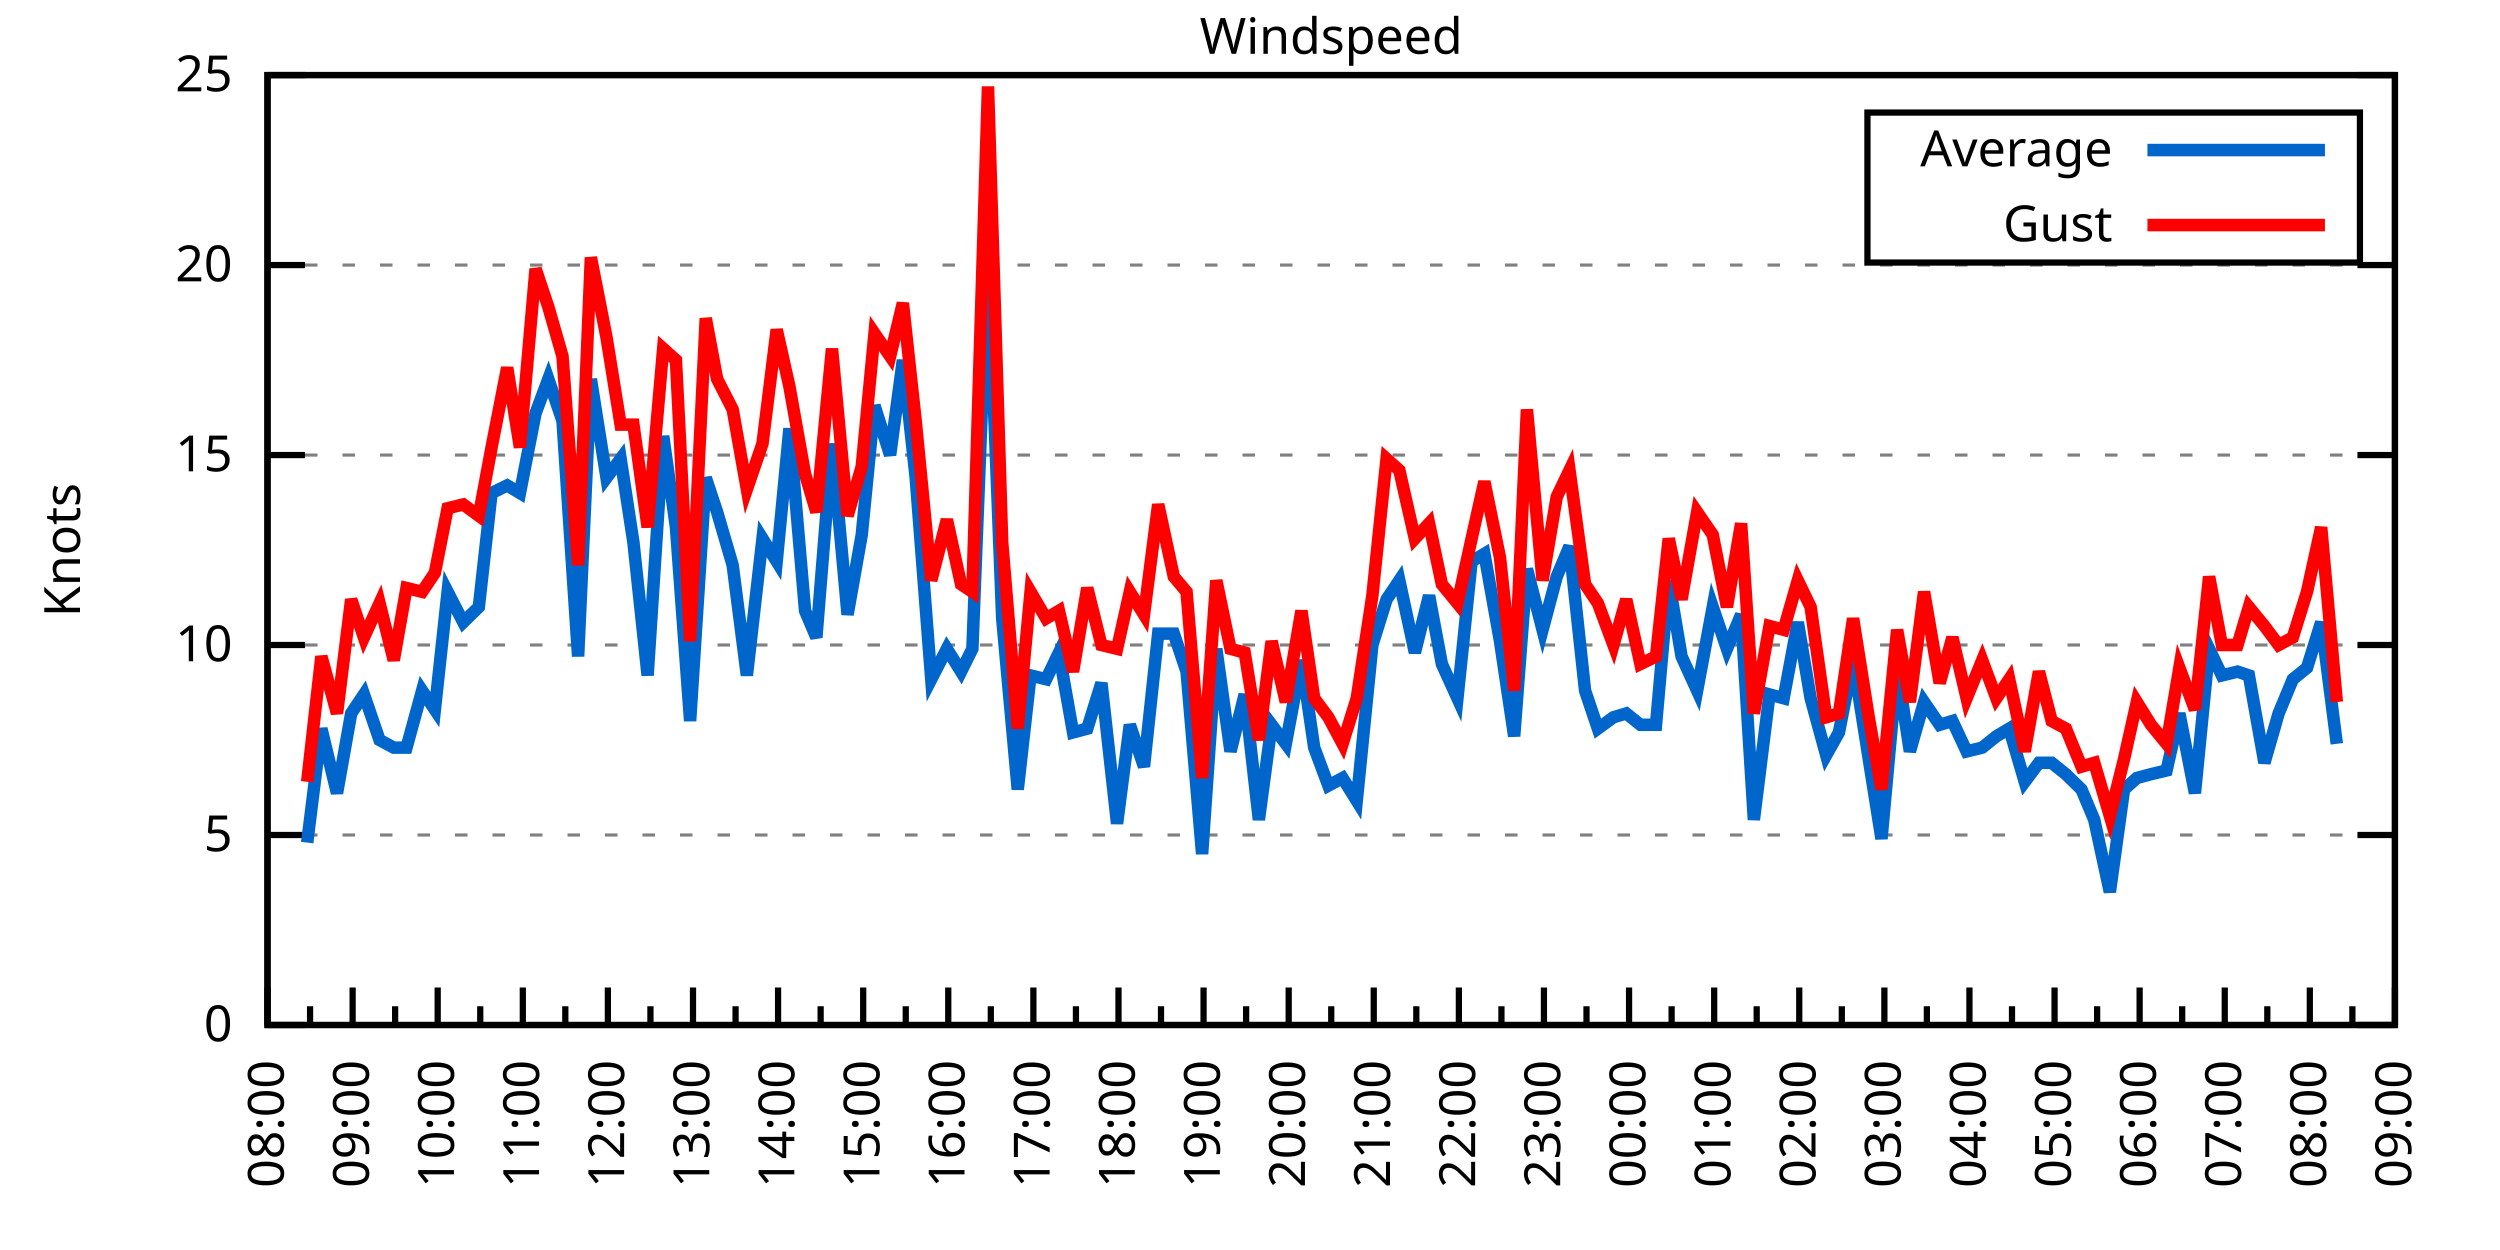
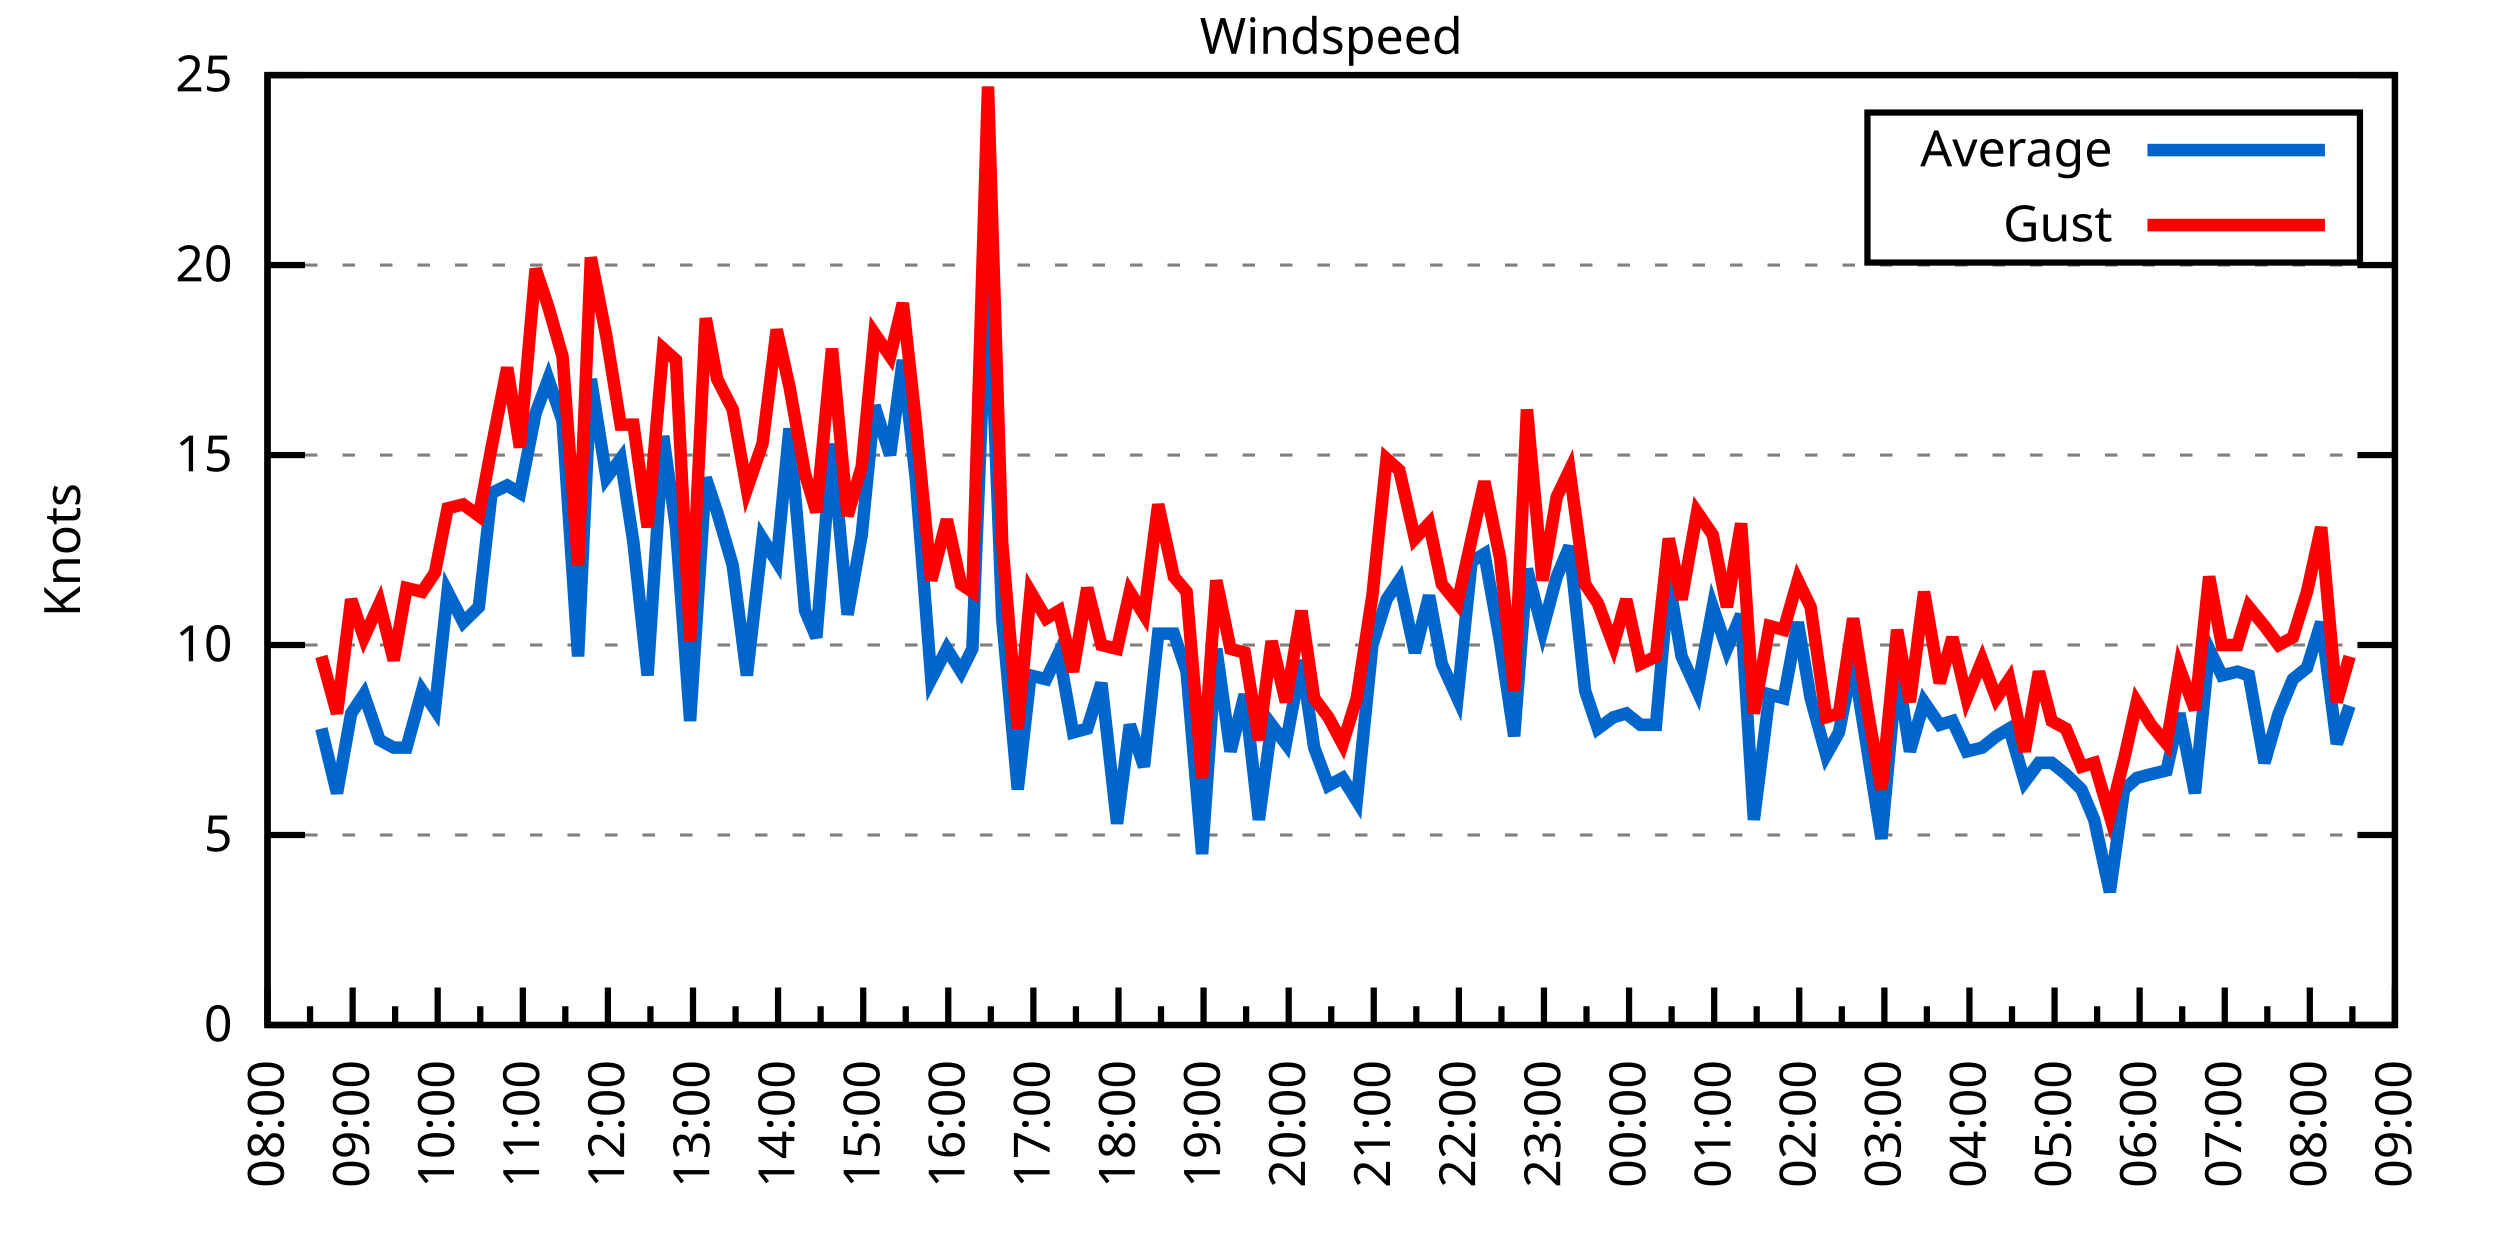
<svg xmlns="http://www.w3.org/2000/svg" xmlns:xlink="http://www.w3.org/1999/xlink" width="400" height="200" viewBox="0 0 400 200">
  <g id="gnuplot_canvas">
    <rect x="0" y="0" width="400" height="200" fill="none" />
    <defs>
      <circle id="gpDot" r="0.5" stroke-width="0.5" stroke="currentColor" />
      <path id="gpPt0" stroke-width="0.333" stroke="currentColor" d="M-1,0 h2 M0,-1 v2" />
      <path id="gpPt1" stroke-width="0.333" stroke="currentColor" d="M-1,-1 L1,1 M1,-1 L-1,1" />
      <path id="gpPt2" stroke-width="0.333" stroke="currentColor" d="M-1,0 L1,0 M0,-1 L0,1 M-1,-1 L1,1 M-1,1 L1,-1" />
      <rect id="gpPt3" stroke-width="0.333" stroke="currentColor" x="-1" y="-1" width="2" height="2" />
      <rect id="gpPt4" stroke-width="0.333" stroke="currentColor" fill="currentColor" x="-1" y="-1" width="2" height="2" />
      <circle id="gpPt5" stroke-width="0.333" stroke="currentColor" cx="0" cy="0" r="1" />
      <use xlink:href="#gpPt5" id="gpPt6" fill="currentColor" stroke="none" />
      <path id="gpPt7" stroke-width="0.333" stroke="currentColor" d="M0,-1.33 L-1.33,0.67 L1.33,0.67 z" />
      <use xlink:href="#gpPt7" id="gpPt8" fill="currentColor" stroke="none" />
      <use xlink:href="#gpPt7" id="gpPt9" stroke="currentColor" transform="rotate(180)" />
      <use xlink:href="#gpPt9" id="gpPt10" fill="currentColor" stroke="none" />
      <use xlink:href="#gpPt3" id="gpPt11" stroke="currentColor" transform="rotate(45)" />
      <use xlink:href="#gpPt11" id="gpPt12" fill="currentColor" stroke="none" />
      <path id="gpPt13" stroke-width="0.333" stroke="currentColor" d="M0,1.330 L1.265,0.411 L0.782,-1.067 L-0.782,-1.076 L-1.265,0.411 z" />
      <use xlink:href="#gpPt13" id="gpPt14" fill="currentColor" stroke="none" />
      <filter id="textbox" filterUnits="objectBoundingBox" x="0" y="0" height="1" width="1">
        <feFlood flood-color="white" flood-opacity="1" result="bgnd" />
        <feComposite in="SourceGraphic" in2="bgnd" operator="atop" />
      </filter>
      <filter id="greybox" filterUnits="objectBoundingBox" x="0" y="0" height="1" width="1">
        <feFlood flood-color="lightgrey" flood-opacity="1" result="grey" />
        <feComposite in="SourceGraphic" in2="grey" operator="atop" />
      </filter>
    </defs>
    <g fill="none" color="white" stroke="currentColor" stroke-width="1.00" stroke-linecap="butt" stroke-linejoin="miter">
</g>
    <g fill="none" color="black" stroke="currentColor" stroke-width="1.00" stroke-linecap="butt" stroke-linejoin="miter">
      <g stroke="none" shape-rendering="crispEdges">
        <polygon fill="rgb(255, 255, 255)" points="42.80,164.00 383.18,164.00 383.18,12.02 42.80,12.02 " />
      </g>
    </g>
    <g fill="none" color="black" stroke="currentColor" stroke-width="1.00" stroke-linecap="butt" stroke-linejoin="miter">
</g>
    <g fill="none" color="black" stroke="black" stroke-width="0.50" stroke-linecap="butt" stroke-linejoin="miter">
</g>
    <g fill="none" color="gray" stroke="currentColor" stroke-width="0.50" stroke-linecap="butt" stroke-linejoin="miter">
      <path stroke="gray" stroke-dasharray="2,4" class="gridline" d="M42.80,164.00 L383.19,164.00  " />
    </g>
    <g fill="none" color="gray" stroke="gray" stroke-width="1.00" stroke-linecap="butt" stroke-linejoin="miter">
</g>
    <g fill="none" color="black" stroke="currentColor" stroke-width="1.00" stroke-linecap="butt" stroke-linejoin="miter">
      <path stroke="black" d="M42.80,164.00 L48.80,164.00 M383.19,164.00 L377.19,164.00  " />
      <g transform="translate(37.20,166.60)" stroke="none" fill="black" font-family="Sans" font-size="8.00" text-anchor="end">
        <text>
          <tspan font-family="Sans"> 0</tspan>
        </text>
      </g>
    </g>
    <g fill="none" color="black" stroke="currentColor" stroke-width="1.00" stroke-linecap="butt" stroke-linejoin="miter">
</g>
    <g fill="none" color="black" stroke="black" stroke-width="0.50" stroke-linecap="butt" stroke-linejoin="miter">
</g>
    <g fill="none" color="gray" stroke="currentColor" stroke-width="0.50" stroke-linecap="butt" stroke-linejoin="miter">
      <path stroke="gray" stroke-dasharray="2,4" class="gridline" d="M42.80,133.60 L383.19,133.60  " />
    </g>
    <g fill="none" color="gray" stroke="gray" stroke-width="1.00" stroke-linecap="butt" stroke-linejoin="miter">
</g>
    <g fill="none" color="black" stroke="currentColor" stroke-width="1.00" stroke-linecap="butt" stroke-linejoin="miter">
      <path stroke="black" d="M42.80,133.60 L48.80,133.60 M383.19,133.60 L377.19,133.60  " />
      <g transform="translate(37.20,136.20)" stroke="none" fill="black" font-family="Sans" font-size="8.00" text-anchor="end">
        <text>
          <tspan font-family="Sans"> 5</tspan>
        </text>
      </g>
    </g>
    <g fill="none" color="black" stroke="currentColor" stroke-width="1.00" stroke-linecap="butt" stroke-linejoin="miter">
</g>
    <g fill="none" color="black" stroke="black" stroke-width="0.50" stroke-linecap="butt" stroke-linejoin="miter">
</g>
    <g fill="none" color="gray" stroke="currentColor" stroke-width="0.50" stroke-linecap="butt" stroke-linejoin="miter">
      <path stroke="gray" stroke-dasharray="2,4" class="gridline" d="M42.80,103.20 L383.19,103.20  " />
    </g>
    <g fill="none" color="gray" stroke="gray" stroke-width="1.00" stroke-linecap="butt" stroke-linejoin="miter">
</g>
    <g fill="none" color="black" stroke="currentColor" stroke-width="1.00" stroke-linecap="butt" stroke-linejoin="miter">
      <path stroke="black" d="M42.80,103.20 L48.80,103.20 M383.19,103.20 L377.19,103.20  " />
      <g transform="translate(37.20,105.80)" stroke="none" fill="black" font-family="Sans" font-size="8.00" text-anchor="end">
        <text>
          <tspan font-family="Sans"> 10</tspan>
        </text>
      </g>
    </g>
    <g fill="none" color="black" stroke="currentColor" stroke-width="1.00" stroke-linecap="butt" stroke-linejoin="miter">
</g>
    <g fill="none" color="black" stroke="black" stroke-width="0.50" stroke-linecap="butt" stroke-linejoin="miter">
</g>
    <g fill="none" color="gray" stroke="currentColor" stroke-width="0.50" stroke-linecap="butt" stroke-linejoin="miter">
      <path stroke="gray" stroke-dasharray="2,4" class="gridline" d="M42.80,72.81 L383.19,72.81  " />
    </g>
    <g fill="none" color="gray" stroke="gray" stroke-width="1.00" stroke-linecap="butt" stroke-linejoin="miter">
</g>
    <g fill="none" color="black" stroke="currentColor" stroke-width="1.00" stroke-linecap="butt" stroke-linejoin="miter">
      <path stroke="black" d="M42.80,72.81 L48.80,72.81 M383.19,72.81 L377.19,72.81  " />
      <g transform="translate(37.20,75.41)" stroke="none" fill="black" font-family="Sans" font-size="8.00" text-anchor="end">
        <text>
          <tspan font-family="Sans"> 15</tspan>
        </text>
      </g>
    </g>
    <g fill="none" color="black" stroke="currentColor" stroke-width="1.00" stroke-linecap="butt" stroke-linejoin="miter">
</g>
    <g fill="none" color="black" stroke="black" stroke-width="0.50" stroke-linecap="butt" stroke-linejoin="miter">
</g>
    <g fill="none" color="gray" stroke="currentColor" stroke-width="0.50" stroke-linecap="butt" stroke-linejoin="miter">
      <path stroke="gray" stroke-dasharray="2,4" class="gridline" d="M42.80,42.41 L383.19,42.41  " />
    </g>
    <g fill="none" color="gray" stroke="gray" stroke-width="1.00" stroke-linecap="butt" stroke-linejoin="miter">
</g>
    <g fill="none" color="black" stroke="currentColor" stroke-width="1.00" stroke-linecap="butt" stroke-linejoin="miter">
      <path stroke="black" d="M42.80,42.41 L48.80,42.41 M383.19,42.41 L377.19,42.41  " />
      <g transform="translate(37.20,45.01)" stroke="none" fill="black" font-family="Sans" font-size="8.00" text-anchor="end">
        <text>
          <tspan font-family="Sans"> 20</tspan>
        </text>
      </g>
    </g>
    <g fill="none" color="black" stroke="currentColor" stroke-width="1.00" stroke-linecap="butt" stroke-linejoin="miter">
</g>
    <g fill="none" color="black" stroke="black" stroke-width="0.50" stroke-linecap="butt" stroke-linejoin="miter">
</g>
    <g fill="none" color="gray" stroke="currentColor" stroke-width="0.50" stroke-linecap="butt" stroke-linejoin="miter">
      <path stroke="gray" stroke-dasharray="2,4" class="gridline" d="M42.80,12.01 L383.19,12.01  " />
    </g>
    <g fill="none" color="gray" stroke="gray" stroke-width="1.00" stroke-linecap="butt" stroke-linejoin="miter">
</g>
    <g fill="none" color="black" stroke="currentColor" stroke-width="1.00" stroke-linecap="butt" stroke-linejoin="miter">
      <path stroke="black" d="M42.80,12.01 L48.80,12.01 M383.19,12.01 L377.19,12.01  " />
      <g transform="translate(37.20,14.61)" stroke="none" fill="black" font-family="Sans" font-size="8.00" text-anchor="end">
        <text>
          <tspan font-family="Sans"> 25</tspan>
        </text>
      </g>
    </g>
    <g fill="none" color="black" stroke="currentColor" stroke-width="1.00" stroke-linecap="butt" stroke-linejoin="miter">
      <path stroke="black" d="M42.80,164.00 L42.80,158.00  " />
      <g transform="translate(45.40,169.60) rotate(270)" stroke="none" fill="black" font-family="Sans" font-size="8.00" text-anchor="end">
        <text>
          <tspan font-family="Sans">08:00</tspan>
        </text>
      </g>
    </g>
    <g fill="none" color="black" stroke="currentColor" stroke-width="1.00" stroke-linecap="butt" stroke-linejoin="miter">
      <path stroke="black" d="M49.61,164.00 L49.61,161.00 M56.42,164.00 L56.42,158.00  " />
      <g transform="translate(59.02,169.60) rotate(270)" stroke="none" fill="black" font-family="Sans" font-size="8.00" text-anchor="end">
        <text>
          <tspan font-family="Sans">09:00</tspan>
        </text>
      </g>
    </g>
    <g fill="none" color="black" stroke="currentColor" stroke-width="1.00" stroke-linecap="butt" stroke-linejoin="miter">
      <path stroke="black" d="M63.22,164.00 L63.22,161.00 M70.03,164.00 L70.03,158.00  " />
      <g transform="translate(72.63,169.60) rotate(270)" stroke="none" fill="black" font-family="Sans" font-size="8.00" text-anchor="end">
        <text>
          <tspan font-family="Sans">10:00</tspan>
        </text>
      </g>
    </g>
    <g fill="none" color="black" stroke="currentColor" stroke-width="1.00" stroke-linecap="butt" stroke-linejoin="miter">
      <path stroke="black" d="M76.84,164.00 L76.84,161.00 M83.65,164.00 L83.65,158.00  " />
      <g transform="translate(86.25,169.60) rotate(270)" stroke="none" fill="black" font-family="Sans" font-size="8.00" text-anchor="end">
        <text>
          <tspan font-family="Sans">11:00</tspan>
        </text>
      </g>
    </g>
    <g fill="none" color="black" stroke="currentColor" stroke-width="1.00" stroke-linecap="butt" stroke-linejoin="miter">
      <path stroke="black" d="M90.45,164.00 L90.45,161.00 M97.26,164.00 L97.26,158.00  " />
      <g transform="translate(99.86,169.60) rotate(270)" stroke="none" fill="black" font-family="Sans" font-size="8.00" text-anchor="end">
        <text>
          <tspan font-family="Sans">12:00</tspan>
        </text>
      </g>
    </g>
    <g fill="none" color="black" stroke="currentColor" stroke-width="1.00" stroke-linecap="butt" stroke-linejoin="miter">
      <path stroke="black" d="M104.07,164.00 L104.07,161.00 M110.88,164.00 L110.88,158.00  " />
      <g transform="translate(113.48,169.60) rotate(270)" stroke="none" fill="black" font-family="Sans" font-size="8.00" text-anchor="end">
        <text>
          <tspan font-family="Sans">13:00</tspan>
        </text>
      </g>
    </g>
    <g fill="none" color="black" stroke="currentColor" stroke-width="1.00" stroke-linecap="butt" stroke-linejoin="miter">
      <path stroke="black" d="M117.69,164.00 L117.69,161.00 M124.49,164.00 L124.49,158.00  " />
      <g transform="translate(127.09,169.60) rotate(270)" stroke="none" fill="black" font-family="Sans" font-size="8.00" text-anchor="end">
        <text>
          <tspan font-family="Sans">14:00</tspan>
        </text>
      </g>
    </g>
    <g fill="none" color="black" stroke="currentColor" stroke-width="1.00" stroke-linecap="butt" stroke-linejoin="miter">
      <path stroke="black" d="M131.30,164.00 L131.30,161.00 M138.11,164.00 L138.11,158.00  " />
      <g transform="translate(140.71,169.60) rotate(270)" stroke="none" fill="black" font-family="Sans" font-size="8.00" text-anchor="end">
        <text>
          <tspan font-family="Sans">15:00</tspan>
        </text>
      </g>
    </g>
    <g fill="none" color="black" stroke="currentColor" stroke-width="1.00" stroke-linecap="butt" stroke-linejoin="miter">
      <path stroke="black" d="M144.92,164.00 L144.92,161.00 M151.72,164.00 L151.72,158.00  " />
      <g transform="translate(154.32,169.60) rotate(270)" stroke="none" fill="black" font-family="Sans" font-size="8.00" text-anchor="end">
        <text>
          <tspan font-family="Sans">16:00</tspan>
        </text>
      </g>
    </g>
    <g fill="none" color="black" stroke="currentColor" stroke-width="1.00" stroke-linecap="butt" stroke-linejoin="miter">
      <path stroke="black" d="M158.53,164.00 L158.53,161.00 M165.34,164.00 L165.34,158.00  " />
      <g transform="translate(167.94,169.60) rotate(270)" stroke="none" fill="black" font-family="Sans" font-size="8.00" text-anchor="end">
        <text>
          <tspan font-family="Sans">17:00</tspan>
        </text>
      </g>
    </g>
    <g fill="none" color="black" stroke="currentColor" stroke-width="1.00" stroke-linecap="butt" stroke-linejoin="miter">
      <path stroke="black" d="M172.15,164.00 L172.15,161.00 M178.96,164.00 L178.96,158.00  " />
      <g transform="translate(181.56,169.60) rotate(270)" stroke="none" fill="black" font-family="Sans" font-size="8.00" text-anchor="end">
        <text>
          <tspan font-family="Sans">18:00</tspan>
        </text>
      </g>
    </g>
    <g fill="none" color="black" stroke="currentColor" stroke-width="1.00" stroke-linecap="butt" stroke-linejoin="miter">
      <path stroke="black" d="M185.76,164.00 L185.76,161.00 M192.57,164.00 L192.57,158.00  " />
      <g transform="translate(195.17,169.60) rotate(270)" stroke="none" fill="black" font-family="Sans" font-size="8.00" text-anchor="end">
        <text>
          <tspan font-family="Sans">19:00</tspan>
        </text>
      </g>
    </g>
    <g fill="none" color="black" stroke="currentColor" stroke-width="1.00" stroke-linecap="butt" stroke-linejoin="miter">
      <path stroke="black" d="M199.38,164.00 L199.38,161.00 M206.19,164.00 L206.19,158.00  " />
      <g transform="translate(208.79,169.60) rotate(270)" stroke="none" fill="black" font-family="Sans" font-size="8.00" text-anchor="end">
        <text>
          <tspan font-family="Sans">20:00</tspan>
        </text>
      </g>
    </g>
    <g fill="none" color="black" stroke="currentColor" stroke-width="1.00" stroke-linecap="butt" stroke-linejoin="miter">
      <path stroke="black" d="M213.00,164.00 L213.00,161.00 M219.80,164.00 L219.80,158.00  " />
      <g transform="translate(222.40,169.60) rotate(270)" stroke="none" fill="black" font-family="Sans" font-size="8.00" text-anchor="end">
        <text>
          <tspan font-family="Sans">21:00</tspan>
        </text>
      </g>
    </g>
    <g fill="none" color="black" stroke="currentColor" stroke-width="1.00" stroke-linecap="butt" stroke-linejoin="miter">
      <path stroke="black" d="M226.61,164.00 L226.61,161.00 M233.42,164.00 L233.42,158.00  " />
      <g transform="translate(236.02,169.60) rotate(270)" stroke="none" fill="black" font-family="Sans" font-size="8.00" text-anchor="end">
        <text>
          <tspan font-family="Sans">22:00</tspan>
        </text>
      </g>
    </g>
    <g fill="none" color="black" stroke="currentColor" stroke-width="1.00" stroke-linecap="butt" stroke-linejoin="miter">
      <path stroke="black" d="M240.23,164.00 L240.23,161.00 M247.03,164.00 L247.03,158.00  " />
      <g transform="translate(249.63,169.60) rotate(270)" stroke="none" fill="black" font-family="Sans" font-size="8.00" text-anchor="end">
        <text>
          <tspan font-family="Sans">23:00</tspan>
        </text>
      </g>
    </g>
    <g fill="none" color="black" stroke="currentColor" stroke-width="1.00" stroke-linecap="butt" stroke-linejoin="miter">
      <path stroke="black" d="M253.84,164.00 L253.84,161.00 M260.65,164.00 L260.65,158.00  " />
      <g transform="translate(263.25,169.60) rotate(270)" stroke="none" fill="black" font-family="Sans" font-size="8.00" text-anchor="end">
        <text>
          <tspan font-family="Sans">00:00</tspan>
        </text>
      </g>
    </g>
    <g fill="none" color="black" stroke="currentColor" stroke-width="1.00" stroke-linecap="butt" stroke-linejoin="miter">
      <path stroke="black" d="M267.46,164.00 L267.46,161.00 M274.27,164.00 L274.27,158.00  " />
      <g transform="translate(276.87,169.60) rotate(270)" stroke="none" fill="black" font-family="Sans" font-size="8.00" text-anchor="end">
        <text>
          <tspan font-family="Sans">01:00</tspan>
        </text>
      </g>
    </g>
    <g fill="none" color="black" stroke="currentColor" stroke-width="1.00" stroke-linecap="butt" stroke-linejoin="miter">
      <path stroke="black" d="M281.07,164.00 L281.07,161.00 M287.88,164.00 L287.88,158.00  " />
      <g transform="translate(290.48,169.60) rotate(270)" stroke="none" fill="black" font-family="Sans" font-size="8.00" text-anchor="end">
        <text>
          <tspan font-family="Sans">02:00</tspan>
        </text>
      </g>
    </g>
    <g fill="none" color="black" stroke="currentColor" stroke-width="1.00" stroke-linecap="butt" stroke-linejoin="miter">
      <path stroke="black" d="M294.69,164.00 L294.69,161.00 M301.50,164.00 L301.50,158.00  " />
      <g transform="translate(304.10,169.60) rotate(270)" stroke="none" fill="black" font-family="Sans" font-size="8.00" text-anchor="end">
        <text>
          <tspan font-family="Sans">03:00</tspan>
        </text>
      </g>
    </g>
    <g fill="none" color="black" stroke="currentColor" stroke-width="1.00" stroke-linecap="butt" stroke-linejoin="miter">
      <path stroke="black" d="M308.30,164.00 L308.30,161.00 M315.11,164.00 L315.11,158.00  " />
      <g transform="translate(317.71,169.60) rotate(270)" stroke="none" fill="black" font-family="Sans" font-size="8.00" text-anchor="end">
        <text>
          <tspan font-family="Sans">04:00</tspan>
        </text>
      </g>
    </g>
    <g fill="none" color="black" stroke="currentColor" stroke-width="1.00" stroke-linecap="butt" stroke-linejoin="miter">
      <path stroke="black" d="M321.92,164.00 L321.92,161.00 M328.73,164.00 L328.73,158.00  " />
      <g transform="translate(331.33,169.60) rotate(270)" stroke="none" fill="black" font-family="Sans" font-size="8.00" text-anchor="end">
        <text>
          <tspan font-family="Sans">05:00</tspan>
        </text>
      </g>
    </g>
    <g fill="none" color="black" stroke="currentColor" stroke-width="1.00" stroke-linecap="butt" stroke-linejoin="miter">
      <path stroke="black" d="M335.54,164.00 L335.54,161.00 M342.34,164.00 L342.34,158.00  " />
      <g transform="translate(344.94,169.60) rotate(270)" stroke="none" fill="black" font-family="Sans" font-size="8.00" text-anchor="end">
        <text>
          <tspan font-family="Sans">06:00</tspan>
        </text>
      </g>
    </g>
    <g fill="none" color="black" stroke="currentColor" stroke-width="1.00" stroke-linecap="butt" stroke-linejoin="miter">
      <path stroke="black" d="M349.15,164.00 L349.15,161.00 M355.96,164.00 L355.96,158.00  " />
      <g transform="translate(358.56,169.60) rotate(270)" stroke="none" fill="black" font-family="Sans" font-size="8.00" text-anchor="end">
        <text>
          <tspan font-family="Sans">07:00</tspan>
        </text>
      </g>
    </g>
    <g fill="none" color="black" stroke="currentColor" stroke-width="1.00" stroke-linecap="butt" stroke-linejoin="miter">
      <path stroke="black" d="M362.77,164.00 L362.77,161.00 M369.57,164.00 L369.57,158.00  " />
      <g transform="translate(372.17,169.60) rotate(270)" stroke="none" fill="black" font-family="Sans" font-size="8.00" text-anchor="end">
        <text>
          <tspan font-family="Sans">08:00</tspan>
        </text>
      </g>
    </g>
    <g fill="none" color="black" stroke="currentColor" stroke-width="1.00" stroke-linecap="butt" stroke-linejoin="miter">
      <path stroke="black" d="M376.38,164.00 L376.38,161.00 M383.19,164.00 L383.19,158.00  " />
      <g transform="translate(385.79,169.60) rotate(270)" stroke="none" fill="black" font-family="Sans" font-size="8.00" text-anchor="end">
        <text>
          <tspan font-family="Sans">09:00</tspan>
        </text>
      </g>
    </g>
    <g fill="none" color="black" stroke="currentColor" stroke-width="1.00" stroke-linecap="butt" stroke-linejoin="miter">
</g>
    <g fill="none" color="black" stroke="currentColor" stroke-width="1.00" stroke-linecap="butt" stroke-linejoin="miter">
      <path stroke="black" d="M42.80,12.01 L42.80,164.00 L383.19,164.00 L383.19,12.01 L42.80,12.01 Z  " />
    </g>
    <g fill="none" color="black" stroke="currentColor" stroke-width="1.00" stroke-linecap="butt" stroke-linejoin="miter">
      <g transform="translate(12.80,88.01) rotate(270)" stroke="none" fill="black" font-family="Sans" font-size="8.00" text-anchor="middle">
        <text>
          <tspan font-family="Sans">Knots</tspan>
        </text>
      </g>
    </g>
    <g fill="none" color="black" stroke="currentColor" stroke-width="1.00" stroke-linecap="butt" stroke-linejoin="miter">
</g>
    <g fill="none" color="black" stroke="currentColor" stroke-width="1.00" stroke-linecap="butt" stroke-linejoin="miter">
      <path stroke="black" d="M298.79,42.01 L298.79,18.01 L377.59,18.01 L377.59,42.01 L298.79,42.01 Z  " />
    </g>
    <g id="Windspeed_plot_1">
      <g fill="none" color="white" stroke="black" stroke-width="2.00" stroke-linecap="butt" stroke-linejoin="miter">
</g>
      <g fill="none" color="black" stroke="currentColor" stroke-width="2.00" stroke-linecap="butt" stroke-linejoin="miter">
        <g transform="translate(337.99,26.61)" stroke="none" fill="black" font-family="Sans" font-size="8.00" text-anchor="end">
          <text>
            <tspan font-family="Sans">Average</tspan>
          </text>
        </g>
      </g>
      <g fill="none" color="black" stroke="currentColor" stroke-width="2.00" stroke-linecap="butt" stroke-linejoin="miter">
-         <path stroke="rgb(  0, 102, 204)" d="M343.59,24.01 L371.99,24.01 M49.15,134.82 L51.42,116.58 L53.92,126.91 L56.19,114.15 L58.23,111.11 L60.73,118.40   L63.00,119.62 L65.04,119.62 L67.54,110.50 L69.58,113.54 L71.62,94.69 L74.12,99.56 L76.61,97.12 L78.65,78.89   L81.15,77.67 L83.19,78.89 L85.69,66.12 L87.73,60.65 L90.00,67.33 L92.50,105.03 L94.54,60.65 L97.04,76.45   L99.30,73.41 L101.35,86.79 L103.62,108.07 L106.11,69.77 L108.15,84.36 L110.42,115.36 L112.92,76.45 L114.74,81.93   L117.23,90.44 L119.50,108.07 L122.00,86.18 L124.27,89.83 L126.31,68.55 L128.81,97.73 L130.62,101.99 L133.12,70.98   L135.61,98.34 L137.88,85.57 L139.92,64.90 L142.42,72.81 L144.46,57.61 L146.51,76.45 L149.00,108.68 L151.50,103.81   L153.77,107.46 L155.58,103.81 L158.08,40.58 L160.35,98.95 L162.84,126.31 L164.89,108.07 L167.38,108.68 L169.43,104.42   L171.69,117.19 L173.96,116.58 L176.23,109.28 L178.73,131.78 L180.77,115.97 L183.04,122.66 L185.31,101.38 L187.81,101.38   L189.85,107.46 L192.34,136.64 L194.61,103.81 L196.88,120.23 L199.15,111.11 L201.42,131.17 L203.46,115.97 L205.73,119.01   L208.23,105.64 L210.27,119.62 L212.54,125.70 L214.81,124.48 L217.08,128.13 L219.58,103.20 L221.85,95.91 L223.89,92.87   L226.38,104.42 L228.65,95.30 L230.70,106.24 L233.19,111.72 L235.46,89.83 L237.50,88.61 L240.00,102.60 L242.27,117.80   L244.31,91.04 L246.81,100.77 L249.08,92.26 L251.12,87.40 L253.61,110.50 L255.66,116.58 L258.15,114.76 L260.20,114.15   L262.47,115.97 L264.96,115.97 L267.00,92.87 L269.05,105.03 L271.54,110.50 L274.04,97.12 L276.31,103.81 L278.58,98.34   L280.62,131.17 L283.12,111.11 L285.38,111.72 L287.65,99.56 L289.70,111.72 L292.19,120.83 L294.23,117.19 L296.50,105.64   L299.00,121.44 L301.04,134.21 L303.54,106.85 L305.58,120.23 L307.85,112.32 L310.35,115.97 L312.39,115.36 L314.66,120.23   L317.15,119.62 L319.42,117.80 L321.47,116.58 L323.96,125.09 L326.23,122.05 L328.27,122.05 L330.54,123.87 L333.04,126.31   L335.08,131.17 L337.58,142.72 L339.85,126.31 L341.89,124.48 L344.16,123.87 L346.65,123.27 L348.70,114.15 L351.19,126.91   L353.46,103.81 L355.50,108.07 L358.00,107.46 L359.82,108.07 L362.31,122.05 L364.58,114.15 L366.85,108.68 L369.12,106.85   L371.39,99.56 L373.89,119.01  " />
+         <path stroke="rgb(  0, 102, 204)" d="M343.59,24.01 L371.99,24.01 M51.42,116.58 L53.92,126.91 L56.19,114.15 L58.23,111.11 L60.73,118.40 L63.00,119.62   L65.04,119.62 L67.54,110.50 L69.58,113.54 L71.62,94.69 L74.12,99.56 L76.61,97.12 L78.65,78.89 L81.15,77.67   L83.19,78.89 L85.69,66.12 L87.73,60.65 L90.00,67.33 L92.50,105.03 L94.54,60.65 L97.04,76.45 L99.30,73.41   L101.35,86.79 L103.62,108.07 L106.11,69.77 L108.15,84.36 L110.42,115.36 L112.92,76.45 L114.74,81.93 L117.23,90.44   L119.50,108.07 L122.00,86.18 L124.27,89.83 L126.31,68.55 L128.81,97.73 L130.62,101.99 L133.12,70.98 L135.61,98.34   L137.88,85.57 L139.92,64.90 L142.42,72.81 L144.46,57.61 L146.51,76.45 L149.00,108.68 L151.50,103.81 L153.77,107.46   L155.58,103.81 L158.08,40.58 L160.35,98.95 L162.84,126.31 L164.89,108.07 L167.38,108.68 L169.43,104.42 L171.69,117.19   L173.96,116.58 L176.23,109.28 L178.73,131.78 L180.77,115.97 L183.04,122.66 L185.31,101.38 L187.81,101.38 L189.85,107.46   L192.34,136.64 L194.61,103.81 L196.88,120.23 L199.15,111.11 L201.42,131.17 L203.46,115.97 L205.73,119.01 L208.23,105.64   L210.27,119.62 L212.54,125.70 L214.81,124.48 L217.08,128.13 L219.58,103.20 L221.85,95.91 L223.89,92.87 L226.38,104.42   L228.65,95.30 L230.70,106.24 L233.19,111.72 L235.46,89.83 L237.50,88.61 L240.00,102.60 L242.27,117.80 L244.31,91.04   L246.81,100.77 L249.08,92.26 L251.12,87.40 L253.61,110.50 L255.66,116.58 L258.15,114.76 L260.20,114.15 L262.47,115.97   L264.96,115.97 L267.00,92.87 L269.05,105.03 L271.54,110.50 L274.04,97.12 L276.31,103.81 L278.58,98.34 L280.62,131.17   L283.12,111.11 L285.38,111.72 L287.65,99.56 L289.70,111.72 L292.19,120.83 L294.23,117.19 L296.50,105.64 L299.00,121.44   L301.04,134.21 L303.54,106.85 L305.58,120.23 L307.85,112.32 L310.35,115.97 L312.39,115.36 L314.66,120.23 L317.15,119.62   L319.42,117.80 L321.47,116.58 L323.96,125.09 L326.23,122.05 L328.27,122.05 L330.54,123.87 L333.04,126.31 L335.08,131.17   L337.58,142.72 L339.85,126.31 L341.89,124.48 L344.16,123.87 L346.65,123.27 L348.70,114.15 L351.19,126.91 L353.46,103.81   L355.50,108.07 L358.00,107.46 L359.82,108.07 L362.31,122.05 L364.58,114.15 L366.85,108.68 L369.12,106.85 L371.39,99.56   L373.89,119.01 L375.93,112.93  " />
      </g>
    </g>
    <g id="Windspeed_plot_2">
      <g fill="none" color="black" stroke="currentColor" stroke-width="2.00" stroke-linecap="butt" stroke-linejoin="miter">
        <g transform="translate(337.99,38.61)" stroke="none" fill="black" font-family="Sans" font-size="8.00" text-anchor="end">
          <text>
            <tspan font-family="Sans">Gust</tspan>
          </text>
        </g>
      </g>
      <g fill="none" color="black" stroke="currentColor" stroke-width="2.00" stroke-linecap="butt" stroke-linejoin="miter">
-         <path stroke="rgb(255,   0,   0)" d="M343.59,36.01 L371.99,36.01 M49.15,125.09 L51.42,105.03 L53.92,114.15 L56.19,95.91 L58.23,101.99 L60.73,96.52   L63.00,105.64 L65.04,94.08 L67.54,94.69 L69.58,91.65 L71.62,81.32 L74.12,80.71 L76.61,82.53 L78.65,71.59   L81.15,58.82 L83.19,71.59 L85.69,43.02 L87.73,49.10 L90.00,57.00 L92.50,90.44 L94.54,41.19 L97.04,53.96   L99.30,67.94 L101.35,67.94 L103.62,84.36 L106.11,55.78 L108.15,57.61 L110.42,102.60 L112.92,50.92 L114.74,60.65   L117.23,65.51 L119.50,78.28 L122.00,70.98 L124.27,52.74 L126.31,61.86 L128.81,75.85 L130.62,81.93 L133.12,55.78   L135.61,82.53 L137.88,74.63 L139.92,53.35 L142.42,57.00 L144.46,48.49 L146.51,67.33 L149.00,92.87 L151.50,83.14   L153.77,93.48 L155.58,94.69 L158.08,13.83 L160.35,86.79 L162.84,116.58 L164.89,94.69 L167.38,98.95 L169.43,97.73   L171.69,107.46 L173.96,94.08 L176.23,103.20 L178.73,103.81 L180.77,94.69 L183.04,98.34 L185.31,80.71 L187.81,92.26   L189.85,94.69 L192.34,124.48 L194.61,92.87 L196.88,103.81 L199.15,104.42 L201.42,118.40 L203.46,102.60 L205.73,112.32   L208.23,97.73 L210.27,111.72 L212.54,114.76 L214.81,119.01 L217.08,111.72 L219.58,95.30 L221.85,73.41 L223.89,75.24   L226.38,86.18 L228.65,83.75 L230.70,93.48 L233.19,96.52 L235.46,86.18 L237.50,77.06 L240.00,89.22 L242.27,110.50   L244.31,65.51 L246.81,92.87 L249.08,79.49 L251.12,75.24 L253.61,93.48 L255.66,96.52 L258.15,103.20 L260.20,95.91   L262.47,106.24 L264.96,105.03 L267.00,86.18 L269.05,95.91 L271.54,81.93 L274.04,85.57 L276.31,97.12 L278.58,83.75   L280.62,114.15 L283.12,100.16 L285.38,100.77 L287.65,92.87 L289.70,97.12 L292.19,114.76 L294.23,114.15 L296.50,98.95   L299.00,114.76 L301.04,126.31 L303.54,100.77 L305.58,112.32 L307.85,94.69 L310.35,109.28 L312.39,101.99 L314.66,111.72   L317.15,105.64 L319.42,111.72 L321.47,108.68 L323.96,120.23 L326.23,107.46 L328.27,115.36 L330.54,116.58 L333.04,122.66   L335.08,122.05 L337.58,130.56 L339.85,121.44 L341.89,112.32 L344.16,115.97 L346.65,119.01 L348.70,106.85 L351.19,113.54   L353.46,92.26 L355.50,103.20 L358.00,103.20 L359.82,97.12 L362.31,100.16 L364.58,103.20 L366.85,101.99 L369.12,94.69   L371.39,84.36 L373.89,112.32  " />
+         <path stroke="rgb(255,   0,   0)" d="M343.59,36.01 L371.99,36.01 M51.42,105.03 L53.92,114.15 L56.19,95.91 L58.23,101.99 L60.73,96.52 L63.00,105.64   L65.04,94.08 L67.54,94.69 L69.58,91.65 L71.62,81.32 L74.12,80.71 L76.61,82.53 L78.65,71.59 L81.15,58.82   L83.19,71.59 L85.69,43.02 L87.73,49.10 L90.00,57.00 L92.50,90.44 L94.54,41.19 L97.04,53.96 L99.30,67.94   L101.35,67.94 L103.62,84.36 L106.11,55.78 L108.15,57.61 L110.42,102.60 L112.92,50.92 L114.74,60.65 L117.23,65.51   L119.50,78.28 L122.00,70.98 L124.27,52.74 L126.31,61.86 L128.81,75.85 L130.62,81.93 L133.12,55.78 L135.61,82.53   L137.88,74.63 L139.92,53.35 L142.42,57.00 L144.46,48.49 L146.51,67.33 L149.00,92.87 L151.50,83.14 L153.77,93.48   L155.58,94.69 L158.08,13.83 L160.35,86.79 L162.84,116.58 L164.89,94.69 L167.38,98.95 L169.43,97.73 L171.69,107.46   L173.96,94.08 L176.23,103.20 L178.73,103.81 L180.77,94.69 L183.04,98.34 L185.31,80.71 L187.81,92.26 L189.85,94.69   L192.34,124.48 L194.61,92.87 L196.88,103.81 L199.15,104.42 L201.42,118.40 L203.46,102.60 L205.73,112.32 L208.23,97.73   L210.27,111.72 L212.54,114.76 L214.81,119.01 L217.08,111.72 L219.58,95.30 L221.85,73.41 L223.89,75.24 L226.38,86.18   L228.65,83.75 L230.70,93.48 L233.19,96.52 L235.46,86.18 L237.50,77.06 L240.00,89.22 L242.27,110.50 L244.31,65.51   L246.81,92.87 L249.08,79.49 L251.12,75.24 L253.61,93.48 L255.66,96.52 L258.15,103.20 L260.20,95.91 L262.47,106.24   L264.96,105.03 L267.00,86.18 L269.05,95.91 L271.54,81.93 L274.04,85.57 L276.31,97.12 L278.58,83.75 L280.62,114.15   L283.12,100.16 L285.38,100.77 L287.65,92.87 L289.70,97.12 L292.19,114.76 L294.23,114.15 L296.50,98.95 L299.00,114.76   L301.04,126.31 L303.54,100.77 L305.58,112.32 L307.85,94.69 L310.35,109.28 L312.39,101.99 L314.66,111.72 L317.15,105.64   L319.42,111.72 L321.47,108.68 L323.96,120.23 L326.23,107.46 L328.27,115.36 L330.54,116.58 L333.04,122.66 L335.08,122.05   L337.58,130.56 L339.85,121.44 L341.89,112.32 L344.16,115.97 L346.65,119.01 L348.70,106.85 L351.19,113.54 L353.46,92.26   L355.50,103.20 L358.00,103.20 L359.82,97.12 L362.31,100.16 L364.58,103.20 L366.85,101.99 L369.12,94.69 L371.39,84.36   L373.89,112.32 L375.93,105.03  " />
      </g>
    </g>
    <g fill="none" color="black" stroke="currentColor" stroke-width="2.00" stroke-linecap="butt" stroke-linejoin="miter">
</g>
    <g fill="none" color="black" stroke="black" stroke-width="1.00" stroke-linecap="butt" stroke-linejoin="miter">
</g>
    <g fill="none" color="black" stroke="currentColor" stroke-width="1.00" stroke-linecap="butt" stroke-linejoin="miter">
      <path stroke="black" d="M42.80,12.01 L42.80,164.00 L383.19,164.00 L383.19,12.01 L42.80,12.01 Z  " />
    </g>
    <g fill="none" color="black" stroke="currentColor" stroke-width="1.00" stroke-linecap="butt" stroke-linejoin="miter">
      <g transform="translate(212.99,8.61)" stroke="none" fill="black" font-family="Sans" font-size="8.00" text-anchor="middle">
        <text>
          <tspan font-family="Sans">Windspeed</tspan>
        </text>
      </g>
    </g>
    <g fill="none" color="black" stroke="currentColor" stroke-width="1.00" stroke-linecap="butt" stroke-linejoin="miter">
</g>
  </g>
</svg>
